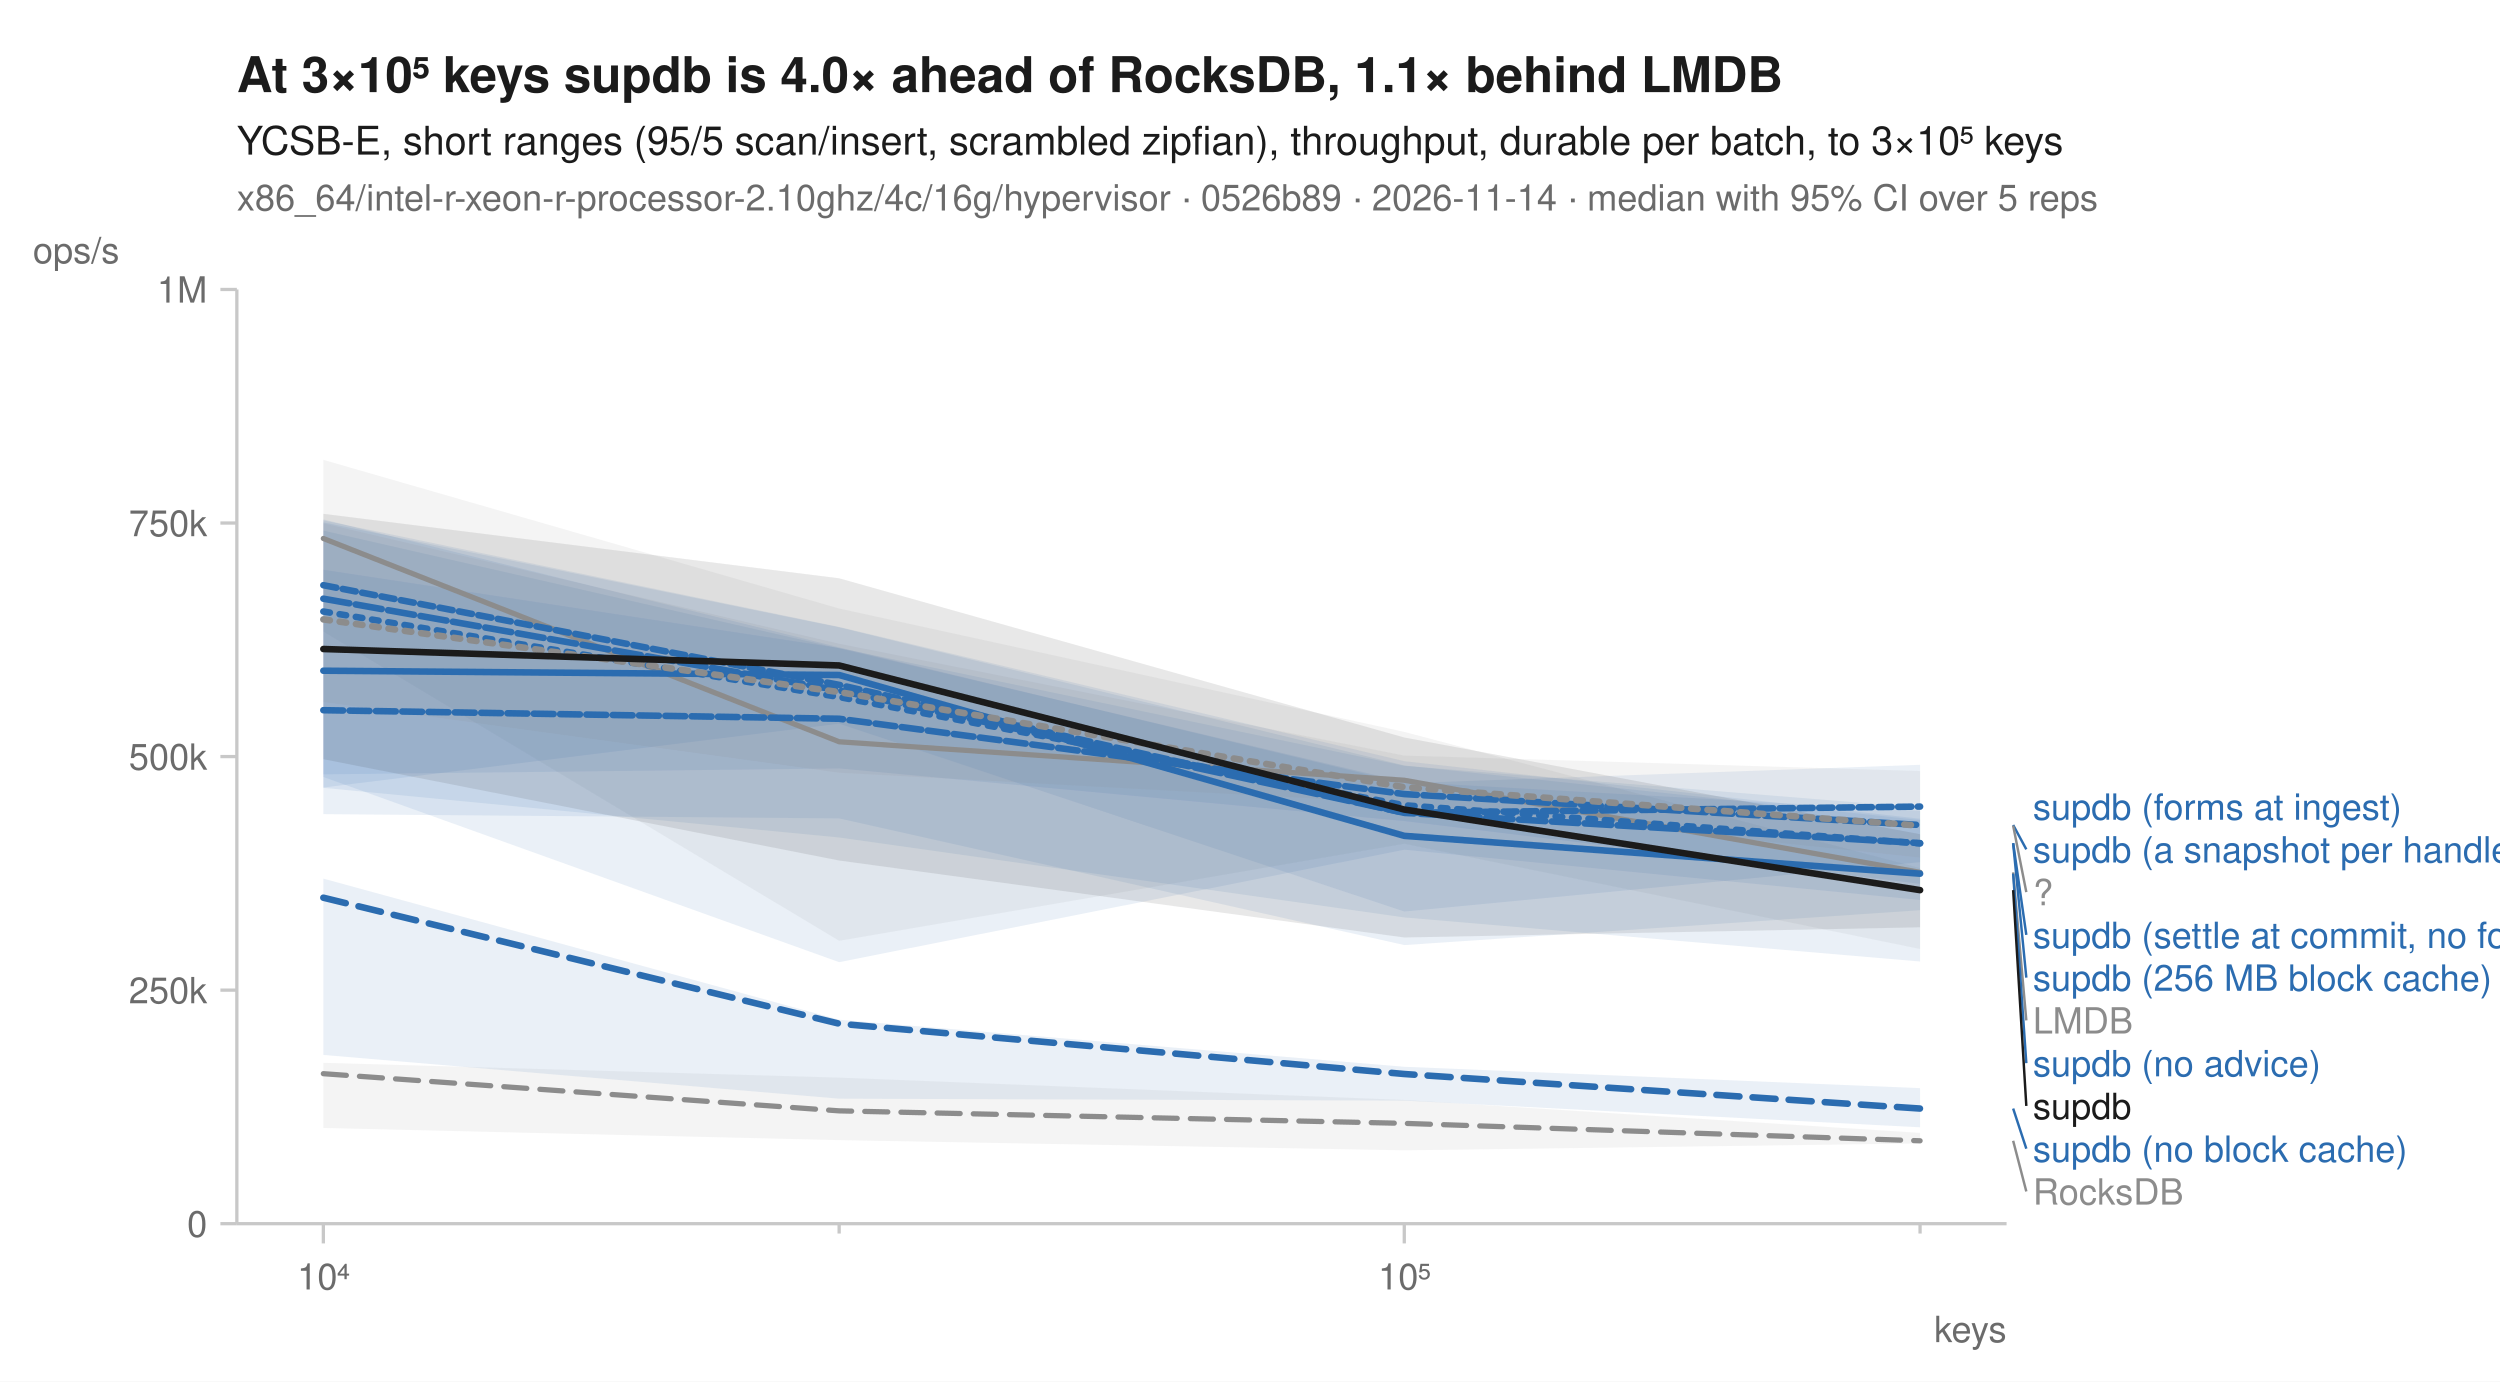
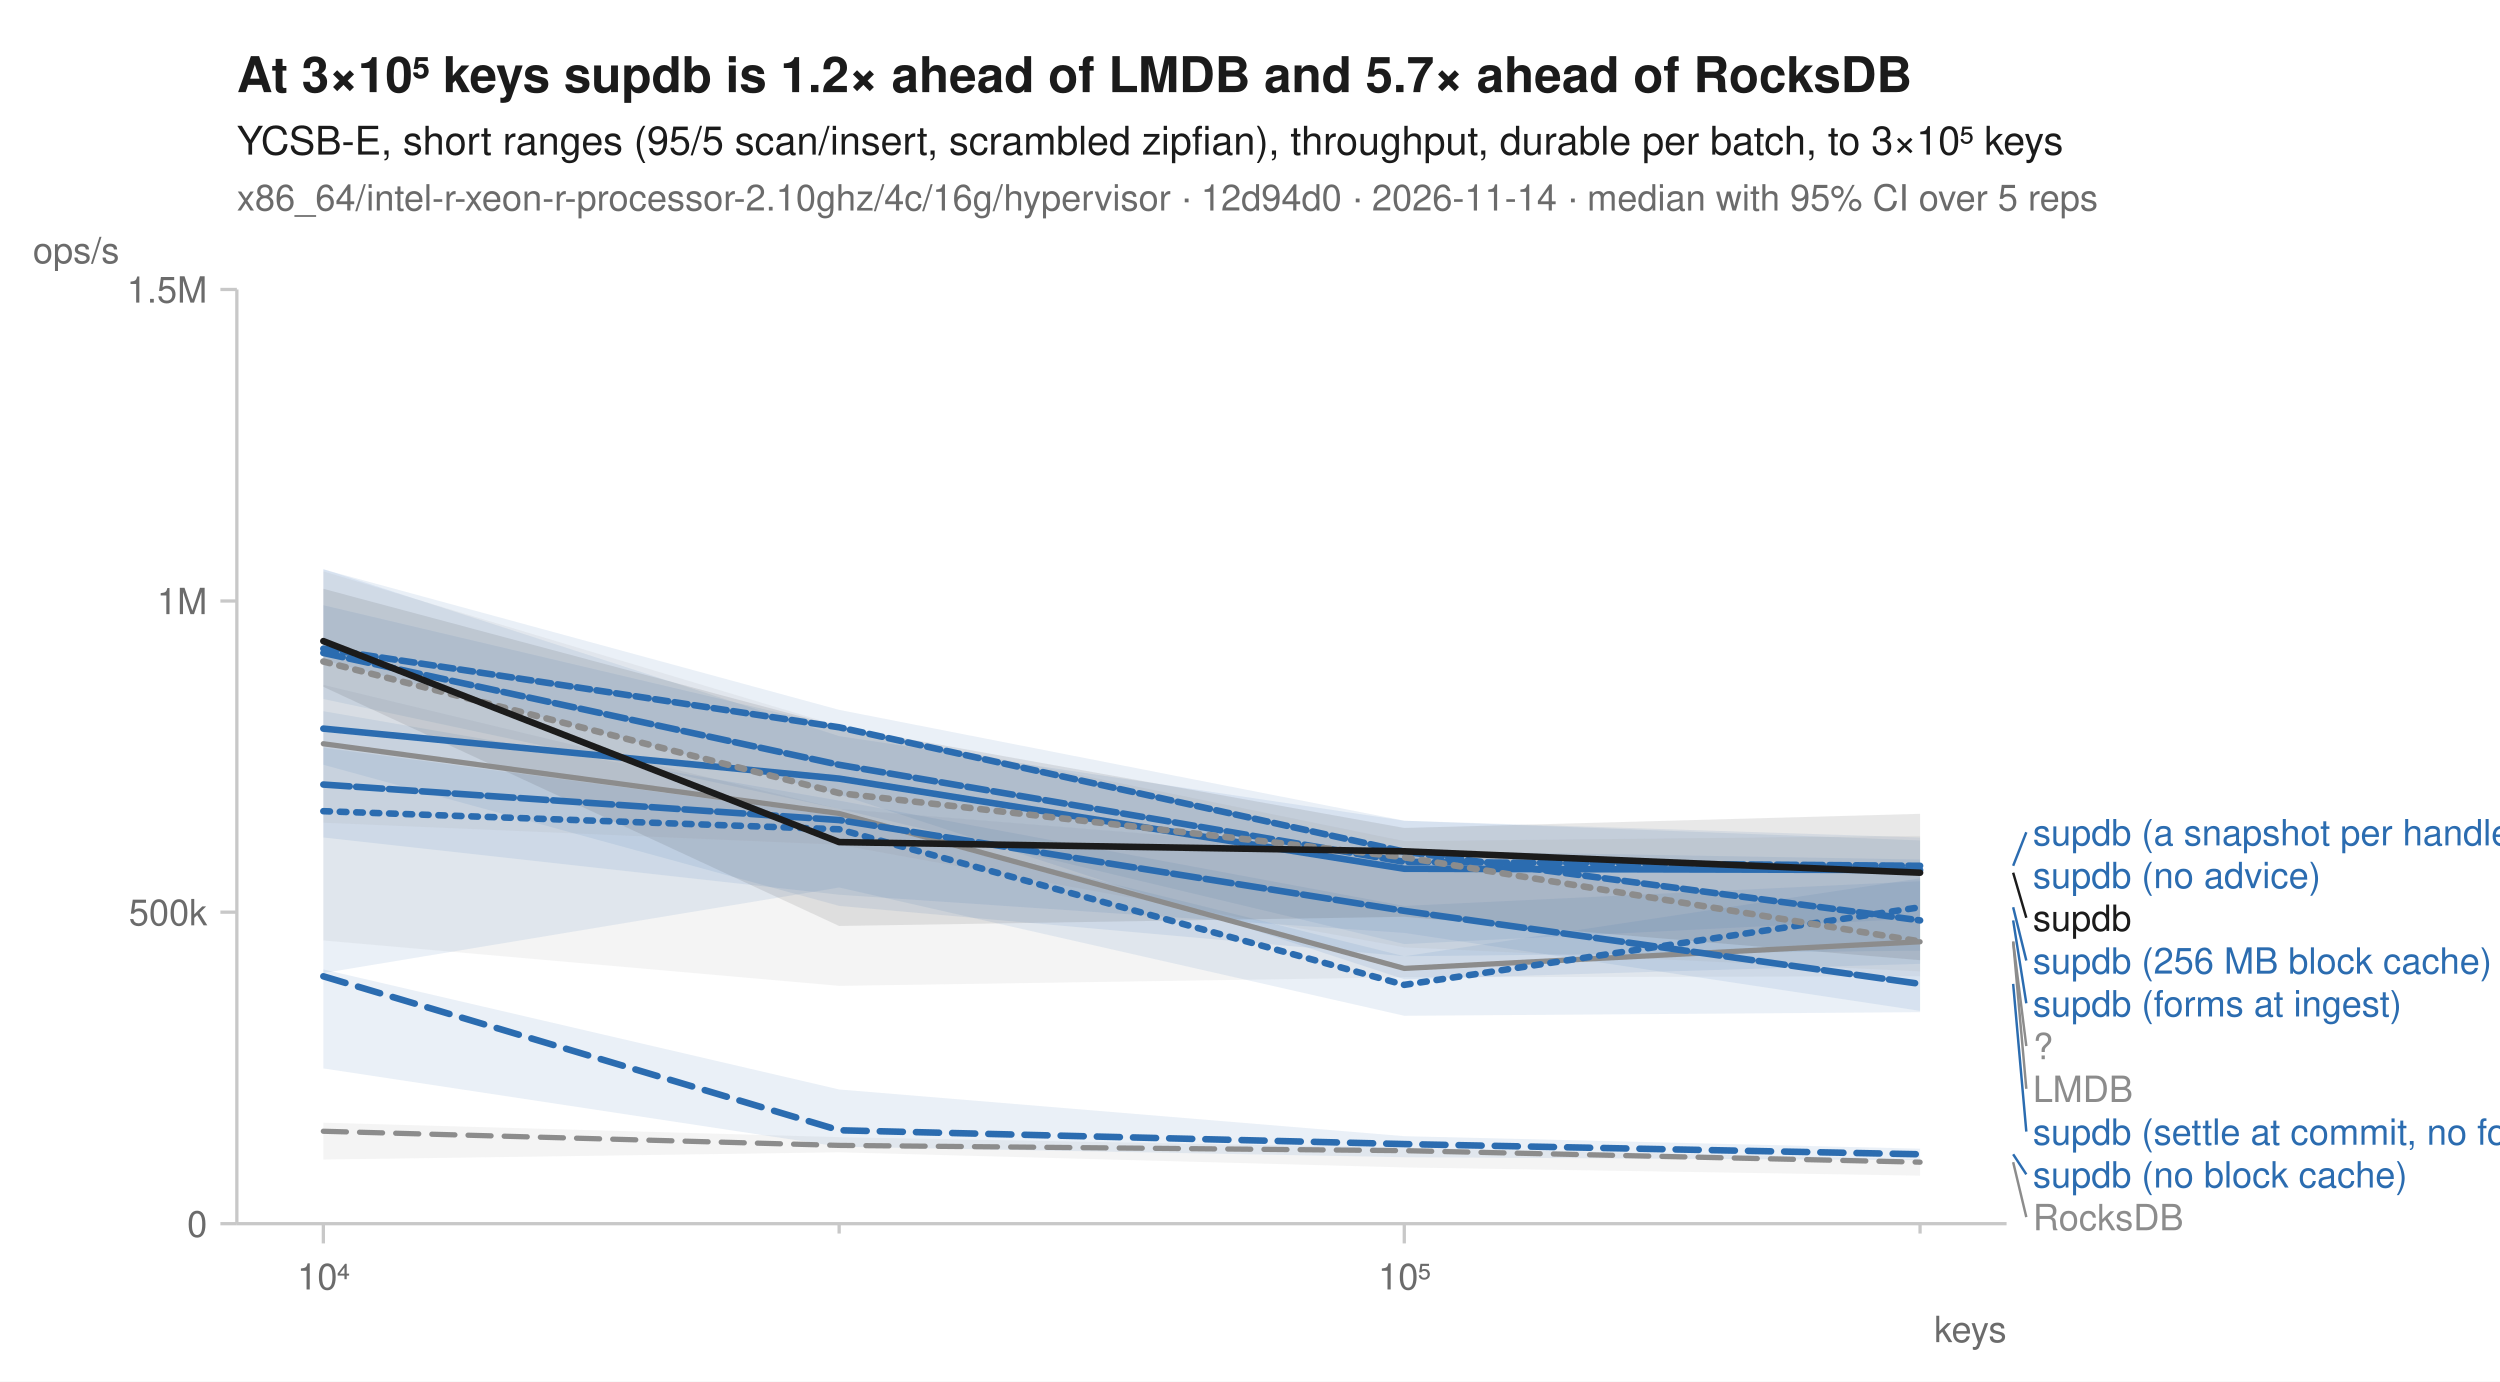
<svg xmlns="http://www.w3.org/2000/svg" width="760" height="420" viewBox="0 0 760 420" font-family="-apple-system, BlinkMacSystemFont, 'Segoe UI', Helvetica, Arial, sans-serif" fill="#1b1b1b">
  <rect width="760" height="420" fill="white" />
-   <text x="72" y="28" font-size="15" font-weight="600">At 3×10⁵ keys supdb is 4.0× ahead of RocksDB, 1.1× behind LMDB</text>
+   <text x="72" y="28" font-size="15" font-weight="600">At 3×10⁵ keys supdb is 1.2× ahead of LMDB and 5.7× ahead of RocksDB</text>
  <text x="72" y="47" font-size="12">YCSB-E, short ranges (95/5 scan/insert, scrambled zipfian), throughput, durable per batch, to 3×10⁵ keys</text>
-   <text x="72" y="64" font-size="11" fill="#6b6b6b">x86_64/intel-r-xeon-r-processor-2.10ghz/4c/16g/hypervisor · 0526b89 · 2026-11-14 · median with 95% CI over 5 reps</text>
+   <text x="72" y="64" font-size="11" fill="#6b6b6b">x86_64/intel-r-xeon-r-processor-2.10ghz/4c/16g/hypervisor · 12d94d0 · 2026-11-14 · median with 95% CI over 5 reps</text>
  <line x1="72" y1="372" x2="610" y2="372" stroke="#c8c8c8" stroke-width="1" />
  <line x1="72" y1="88" x2="72" y2="372" stroke="#c8c8c8" stroke-width="1" />
  <line x1="98.3" y1="372" x2="98.3" y2="378" stroke="#c8c8c8" stroke-width="1" />
  <text x="98.3" y="392" font-size="11" text-anchor="middle" fill="#6b6b6b">10⁴</text>
  <line x1="255.1" y1="372" x2="255.1" y2="375" stroke="#c8c8c8" stroke-width="1" />
  <line x1="426.9" y1="372" x2="426.9" y2="378" stroke="#c8c8c8" stroke-width="1" />
  <text x="426.9" y="392" font-size="11" text-anchor="middle" fill="#6b6b6b">10⁵</text>
  <line x1="583.7" y1="372" x2="583.7" y2="375" stroke="#c8c8c8" stroke-width="1" />
  <text x="610" y="408" font-size="11" text-anchor="end" fill="#6b6b6b">keys</text>
  <line x1="67" y1="372.0" x2="72" y2="372.0" stroke="#c8c8c8" stroke-width="1" />
  <text x="63" y="376.0" font-size="11" text-anchor="end" fill="#6b6b6b">0</text>
-   <line x1="67" y1="301.0" x2="72" y2="301.0" stroke="#c8c8c8" stroke-width="1" />
-   <text x="63" y="305.0" font-size="11" text-anchor="end" fill="#6b6b6b">250k</text>
-   <line x1="67" y1="230.0" x2="72" y2="230.0" stroke="#c8c8c8" stroke-width="1" />
-   <text x="63" y="234.0" font-size="11" text-anchor="end" fill="#6b6b6b">500k</text>
-   <line x1="67" y1="159.0" x2="72" y2="159.0" stroke="#c8c8c8" stroke-width="1" />
-   <text x="63" y="163.0" font-size="11" text-anchor="end" fill="#6b6b6b">750k</text>
+   <line x1="67" y1="277.3" x2="72" y2="277.3" stroke="#c8c8c8" stroke-width="1" />
+   <text x="63" y="281.3" font-size="11" text-anchor="end" fill="#6b6b6b">500k</text>
+   <line x1="67" y1="182.7" x2="72" y2="182.7" stroke="#c8c8c8" stroke-width="1" />
+   <text x="63" y="186.7" font-size="11" text-anchor="end" fill="#6b6b6b">1M</text>
  <line x1="67" y1="88.0" x2="72" y2="88.0" stroke="#c8c8c8" stroke-width="1" />
-   <text x="63" y="92.0" font-size="11" text-anchor="end" fill="#6b6b6b">1M</text>
+   <text x="63" y="92.0" font-size="11" text-anchor="end" fill="#6b6b6b">1.5M</text>
  <text x="10" y="80" font-size="11" text-anchor="start" fill="#6b6b6b">ops/s</text>
-   <path d="M98.3,323.1 L255.1,327.6 L426.9,334.4 L583.7,344.4 L583.7,347.6 L426.9,349.7 L255.1,346.6 L98.3,342.9 Z" fill="#8c8c8c" fill-opacity="0.10" />
-   <path d="M98.3,139.8 L255.1,185.0 L426.9,222.5 L583.7,263.9 L583.7,288.5 L426.9,256.5 L255.1,286.0 L98.3,192.0 Z" fill="#8c8c8c" fill-opacity="0.10" />
-   <path d="M98.3,158.2 L255.1,190.6 L426.9,231.4 L583.7,248.9 L583.7,292.3 L426.9,278.9 L255.1,254.6 L98.3,239.5 Z" fill="#2b6cb0" fill-opacity="0.10" />
-   <path d="M98.3,267.1 L255.1,310.0 L426.9,324.3 L583.7,330.8 L583.7,342.7 L426.9,334.6 L255.1,334.0 L98.3,320.7 Z" fill="#2b6cb0" fill-opacity="0.10" />
-   <path d="M98.3,173.2 L255.1,197.0 L426.9,232.8 L583.7,245.5 L583.7,276.7 L426.9,287.3 L255.1,248.8 L98.3,247.5 Z" fill="#2b6cb0" fill-opacity="0.10" />
-   <path d="M98.3,161.3 L255.1,197.1 L426.9,237.7 L583.7,246.5 L583.7,268.7 L426.9,249.6 L255.1,233.6 L98.3,235.4 Z" fill="#2b6cb0" fill-opacity="0.10" />
-   <path d="M98.3,158.8 L255.1,190.7 L426.9,232.7 L583.7,249.3 L583.7,273.6 L426.9,258.3 L255.1,292.5 L98.3,236.2 Z" fill="#2b6cb0" fill-opacity="0.10" />
-   <path d="M98.3,157.9 L255.1,196.8 L426.9,238.1 L583.7,232.5 L583.7,262.1 L426.9,277.1 L255.1,220.0 L98.3,239.4 Z" fill="#2b6cb0" fill-opacity="0.10" />
-   <path d="M98.3,159.1 L255.1,195.7 L426.9,229.7 L583.7,234.4 L583.7,260.7 L426.9,244.2 L255.1,234.9 L98.3,213.4 Z" fill="#8c8c8c" fill-opacity="0.10" />
-   <path d="M98.3,156.2 L255.1,175.8 L426.9,224.2 L583.7,253.6 L583.7,281.9 L426.9,285.0 L255.1,261.6 L98.3,230.8 Z" fill="#1b1b1b" fill-opacity="0.10" />
-   <path d="M98.3,326.4 L255.1,337.7 L426.9,341.5 L583.7,346.8 " fill="none" stroke="#8c8c8c" stroke-width="1.6" stroke-linejoin="round" stroke-linecap="round" stroke-dasharray="7,4" />
-   <path d="M98.3,163.7 L255.1,225.5 L426.9,237.2 L583.7,265.2 " fill="none" stroke="#8c8c8c" stroke-width="1.6" stroke-linejoin="round" stroke-linecap="round" />
-   <path d="M98.3,185.9 L255.1,211.9 L426.9,244.8 L583.7,256.4 " fill="none" stroke="#2b6cb0" stroke-width="2" stroke-linejoin="round" stroke-linecap="round" stroke-dasharray="2,3" />
-   <path d="M98.3,272.9 L255.1,311.2 L426.9,326.5 L583.7,337.0 " fill="none" stroke="#2b6cb0" stroke-width="2" stroke-linejoin="round" stroke-linecap="round" stroke-dasharray="7,4" />
-   <path d="M98.3,203.9 L255.1,205.2 L426.9,254.1 L583.7,265.6 " fill="none" stroke="#2b6cb0" stroke-width="2" stroke-linejoin="round" stroke-linecap="round" />
-   <path d="M98.3,215.9 L255.1,218.5 L426.9,241.4 L583.7,250.8 " fill="none" stroke="#2b6cb0" stroke-width="2" stroke-linejoin="round" stroke-linecap="round" stroke-dasharray="6,2" />
-   <path d="M98.3,182.0 L255.1,209.9 L426.9,247.1 L583.7,256.3 " fill="none" stroke="#2b6cb0" stroke-width="2" stroke-linejoin="round" stroke-linecap="round" stroke-dasharray="8,2" />
-   <path d="M98.3,177.9 L255.1,208.2 L426.9,247.1 L583.7,245.2 " fill="none" stroke="#2b6cb0" stroke-width="2" stroke-linejoin="round" stroke-linecap="round" stroke-dasharray="4,2" />
-   <path d="M98.3,188.3 L255.1,210.4 L426.9,239.3 L583.7,251.0 " fill="none" stroke="#8c8c8c" stroke-width="2" stroke-linejoin="round" stroke-linecap="round" stroke-dasharray="2,3" />
-   <path d="M98.3,197.3 L255.1,202.3 L426.9,246.1 L583.7,270.6 " fill="none" stroke="#1b1b1b" stroke-width="2" stroke-linejoin="round" stroke-linecap="round" />
-   <text x="618.0" y="249.2" font-size="11" fill="#2b6cb0">supdb (forms at ingest)</text>
-   <line x1="612.0" y1="250.8" x2="616.0" y2="258.2" stroke="#2b6cb0" stroke-width="0.75" />
-   <text x="618.0" y="262.2" font-size="11" fill="#2b6cb0">supdb (a snapshot per handle)</text>
-   <line x1="612.0" y1="251.0" x2="616.0" y2="271.2" stroke="#8c8c8c" stroke-width="0.75" />
-   <text x="618.0" y="275.2" font-size="11" fill="#8c8c8c">?</text>
-   <line x1="612.0" y1="256.3" x2="616.0" y2="284.2" stroke="#2b6cb0" stroke-width="0.75" />
-   <text x="618.0" y="288.2" font-size="11" fill="#2b6cb0">supdb (settle at commit, no forms)</text>
-   <line x1="612.0" y1="256.4" x2="616.0" y2="297.2" stroke="#2b6cb0" stroke-width="0.75" />
-   <text x="618.0" y="301.2" font-size="11" fill="#2b6cb0">supdb (256 MB block cache)</text>
-   <line x1="612.0" y1="265.2" x2="616.0" y2="310.2" stroke="#8c8c8c" stroke-width="0.75" />
-   <text x="618.0" y="314.2" font-size="11" fill="#8c8c8c">LMDB</text>
-   <line x1="612.0" y1="265.6" x2="616.0" y2="323.2" stroke="#2b6cb0" stroke-width="0.75" />
-   <text x="618.0" y="327.2" font-size="11" fill="#2b6cb0">supdb (no advice)</text>
-   <line x1="612.0" y1="270.6" x2="616.0" y2="336.2" stroke="#1b1b1b" stroke-width="0.75" />
-   <text x="618.0" y="340.2" font-size="11" fill="#1b1b1b">supdb</text>
-   <line x1="612.0" y1="337.0" x2="616.0" y2="349.2" stroke="#2b6cb0" stroke-width="0.75" />
-   <text x="618.0" y="353.2" font-size="11" fill="#2b6cb0">supdb (no block cache)</text>
-   <line x1="612.0" y1="346.8" x2="616.0" y2="362.2" stroke="#8c8c8c" stroke-width="0.75" />
-   <text x="618.0" y="366.2" font-size="11" fill="#8c8c8c">RocksDB</text>
+   <path d="M98.3,341.3 L255.1,345.7 L426.9,348.9 L583.7,352.4 L583.7,357.4 L426.9,354.9 L255.1,350.3 L98.3,352.5 Z" fill="#8c8c8c" fill-opacity="0.10" />
+   <path d="M98.3,208.2 L255.1,245.9 L426.9,259.8 L583.7,280.3 L583.7,296.8 L426.9,297.1 L255.1,299.7 L98.3,285.9 Z" fill="#8c8c8c" fill-opacity="0.10" />
+   <path d="M98.3,227.3 L255.1,248.0 L426.9,290.7 L583.7,267.0 L583.7,307.7 L426.9,308.8 L255.1,269.8 L98.3,295.8 Z" fill="#2b6cb0" fill-opacity="0.10" />
+   <path d="M98.3,294.7 L255.1,331.2 L426.9,345.4 L583.7,349.2 L583.7,352.7 L426.9,351.8 L255.1,348.6 L98.3,324.8 Z" fill="#2b6cb0" fill-opacity="0.10" />
+   <path d="M98.3,173.0 L255.1,223.8 L426.9,249.5 L583.7,255.5 L583.7,289.0 L426.9,290.7 L255.1,275.4 L98.3,232.5 Z" fill="#2b6cb0" fill-opacity="0.10" />
+   <path d="M98.3,184.0 L255.1,221.0 L426.9,258.6 L583.7,261.3 L583.7,279.2 L426.9,287.0 L255.1,245.9 L98.3,212.5 Z" fill="#2b6cb0" fill-opacity="0.10" />
+   <path d="M98.3,216.2 L255.1,243.4 L426.9,275.4 L583.7,267.9 L583.7,307.3 L426.9,283.6 L255.1,272.0 L98.3,254.6 Z" fill="#2b6cb0" fill-opacity="0.10" />
+   <path d="M98.3,173.1 L255.1,215.8 L426.9,249.5 L583.7,254.6 L583.7,293.0 L426.9,297.7 L255.1,241.5 L98.3,200.7 Z" fill="#2b6cb0" fill-opacity="0.10" />
+   <path d="M98.3,173.7 L255.1,220.7 L426.9,255.7 L583.7,254.1 L583.7,295.3 L426.9,288.0 L255.1,256.8 L98.3,250.1 Z" fill="#8c8c8c" fill-opacity="0.10" />
+   <path d="M98.3,179.0 L255.1,220.9 L426.9,251.7 L583.7,247.4 L583.7,291.9 L426.9,278.7 L255.1,281.5 L98.3,208.8 Z" fill="#1b1b1b" fill-opacity="0.10" />
+   <path d="M98.3,343.9 L255.1,348.2 L426.9,349.8 L583.7,353.3 " fill="none" stroke="#8c8c8c" stroke-width="1.6" stroke-linejoin="round" stroke-linecap="round" stroke-dasharray="7,4" />
+   <path d="M98.3,226.1 L255.1,247.3 L426.9,294.4 L583.7,286.3 " fill="none" stroke="#8c8c8c" stroke-width="1.6" stroke-linejoin="round" stroke-linecap="round" />
+   <path d="M98.3,246.6 L255.1,252.1 L426.9,299.4 L583.7,275.8 " fill="none" stroke="#2b6cb0" stroke-width="2" stroke-linejoin="round" stroke-linecap="round" stroke-dasharray="2,3" />
+   <path d="M98.3,296.8 L255.1,343.6 L426.9,347.8 L583.7,350.9 " fill="none" stroke="#2b6cb0" stroke-width="2" stroke-linejoin="round" stroke-linecap="round" stroke-dasharray="7,4" />
+   <path d="M98.3,221.5 L255.1,236.7 L426.9,264.1 L583.7,264.5 " fill="none" stroke="#2b6cb0" stroke-width="2" stroke-linejoin="round" stroke-linecap="round" />
+   <path d="M98.3,198.5 L255.1,232.5 L426.9,262.0 L583.7,263.2 " fill="none" stroke="#2b6cb0" stroke-width="2" stroke-linejoin="round" stroke-linecap="round" stroke-dasharray="6,2" />
+   <path d="M98.3,238.5 L255.1,249.3 L426.9,276.9 L583.7,299.1 " fill="none" stroke="#2b6cb0" stroke-width="2" stroke-linejoin="round" stroke-linecap="round" stroke-dasharray="8,2" />
+   <path d="M98.3,197.2 L255.1,221.1 L426.9,258.9 L583.7,279.8 " fill="none" stroke="#2b6cb0" stroke-width="2" stroke-linejoin="round" stroke-linecap="round" stroke-dasharray="4,2" />
+   <path d="M98.3,201.1 L255.1,241.1 L426.9,260.6 L583.7,286.2 " fill="none" stroke="#8c8c8c" stroke-width="2" stroke-linejoin="round" stroke-linecap="round" stroke-dasharray="2,3" />
+   <path d="M98.3,194.9 L255.1,256.0 L426.9,258.8 L583.7,265.3 " fill="none" stroke="#1b1b1b" stroke-width="2" stroke-linejoin="round" stroke-linecap="round" />
+   <line x1="612.0" y1="263.2" x2="616.0" y2="253.0" stroke="#2b6cb0" stroke-width="0.75" />
+   <text x="618.0" y="257.0" font-size="11" fill="#2b6cb0">supdb (a snapshot per handle)</text>
+   <text x="618.0" y="270.0" font-size="11" fill="#2b6cb0">supdb (no advice)</text>
+   <line x1="612.0" y1="265.3" x2="616.0" y2="279.0" stroke="#1b1b1b" stroke-width="0.75" />
+   <text x="618.0" y="283.0" font-size="11" fill="#1b1b1b">supdb</text>
+   <line x1="612.0" y1="275.8" x2="616.0" y2="292.0" stroke="#2b6cb0" stroke-width="0.75" />
+   <text x="618.0" y="296.0" font-size="11" fill="#2b6cb0">supdb (256 MB block cache)</text>
+   <line x1="612.0" y1="279.8" x2="616.0" y2="305.0" stroke="#2b6cb0" stroke-width="0.75" />
+   <text x="618.0" y="309.0" font-size="11" fill="#2b6cb0">supdb (forms at ingest)</text>
+   <line x1="612.0" y1="286.2" x2="616.0" y2="318.0" stroke="#8c8c8c" stroke-width="0.75" />
+   <text x="618.0" y="322.0" font-size="11" fill="#8c8c8c">?</text>
+   <line x1="612.0" y1="286.3" x2="616.0" y2="331.0" stroke="#8c8c8c" stroke-width="0.75" />
+   <text x="618.0" y="335.0" font-size="11" fill="#8c8c8c">LMDB</text>
+   <line x1="612.0" y1="299.1" x2="616.0" y2="344.0" stroke="#2b6cb0" stroke-width="0.75" />
+   <text x="618.0" y="348.0" font-size="11" fill="#2b6cb0">supdb (settle at commit, no forms)</text>
+   <line x1="612.0" y1="350.9" x2="616.0" y2="357.0" stroke="#2b6cb0" stroke-width="0.75" />
+   <text x="618.0" y="361.0" font-size="11" fill="#2b6cb0">supdb (no block cache)</text>
+   <line x1="612.0" y1="353.3" x2="616.0" y2="370.0" stroke="#8c8c8c" stroke-width="0.75" />
+   <text x="618.0" y="374.0" font-size="11" fill="#8c8c8c">RocksDB</text>
</svg>
